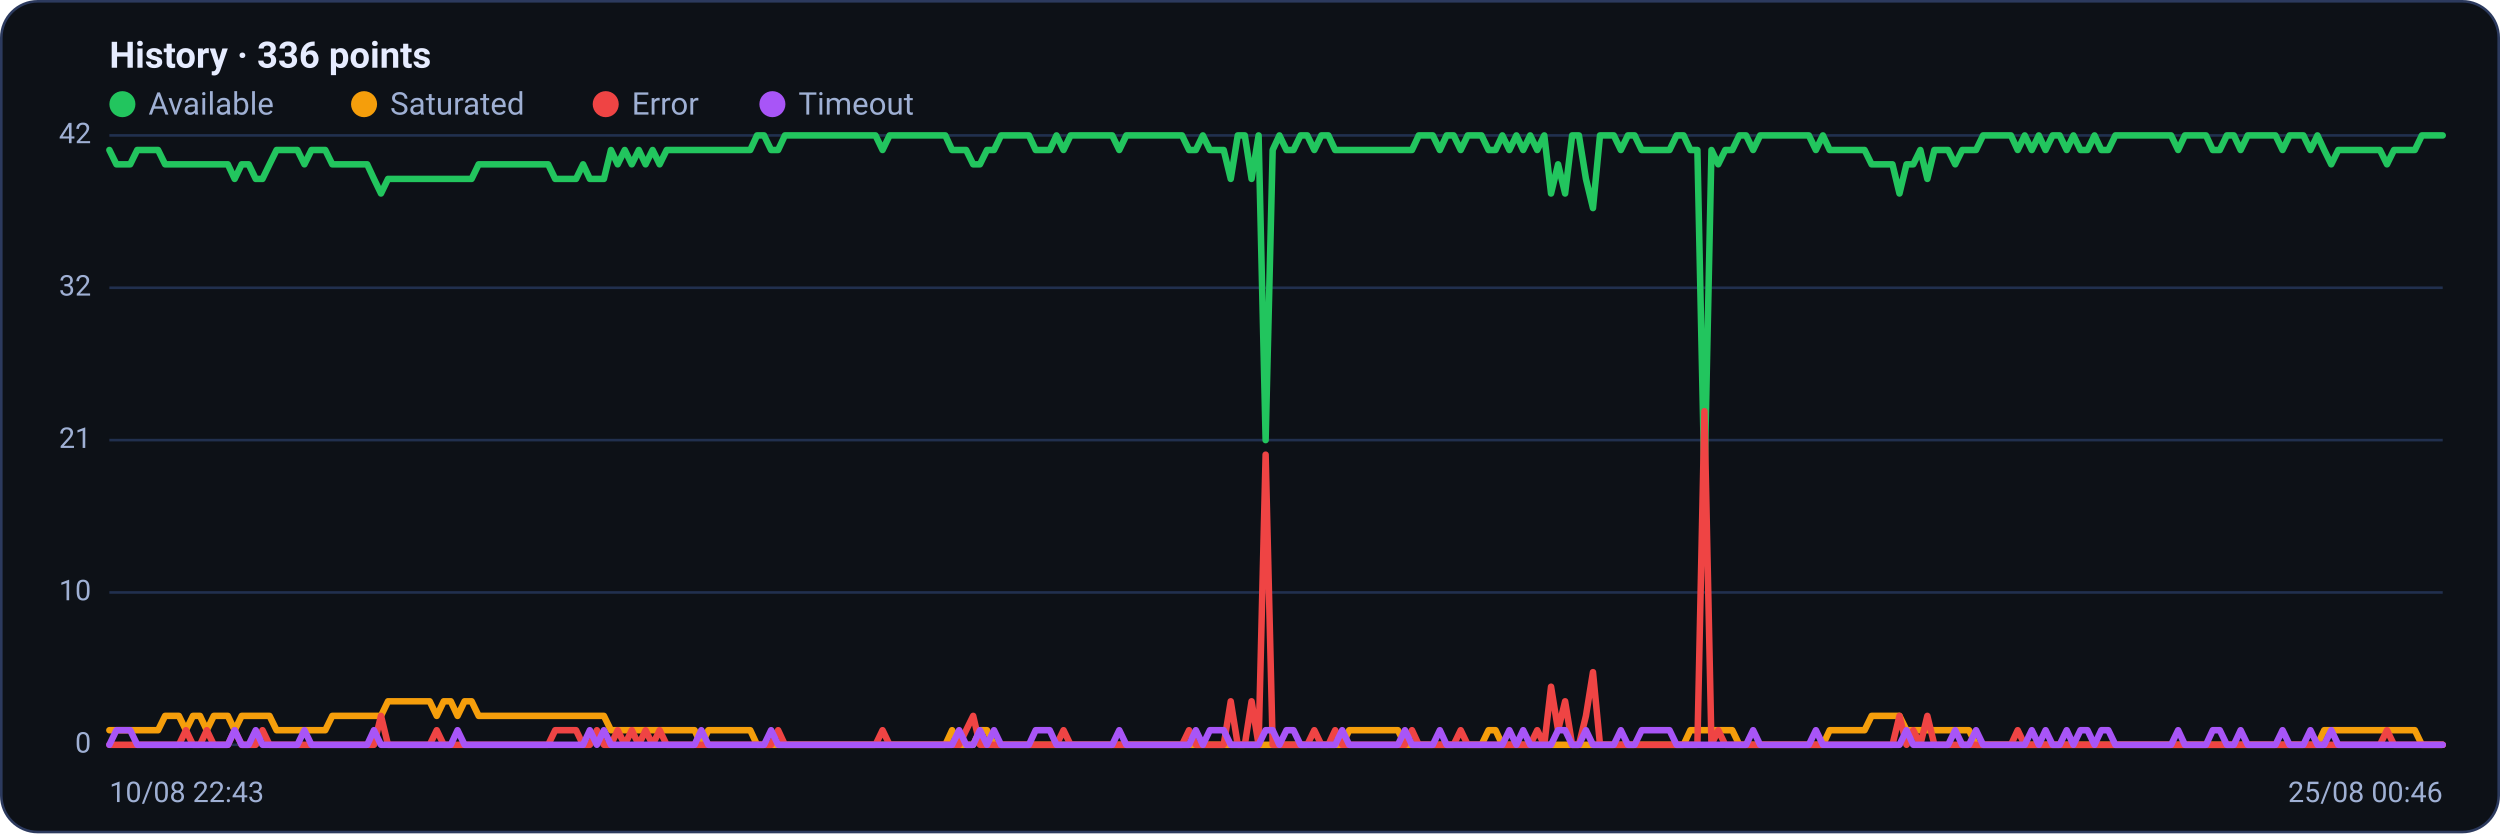
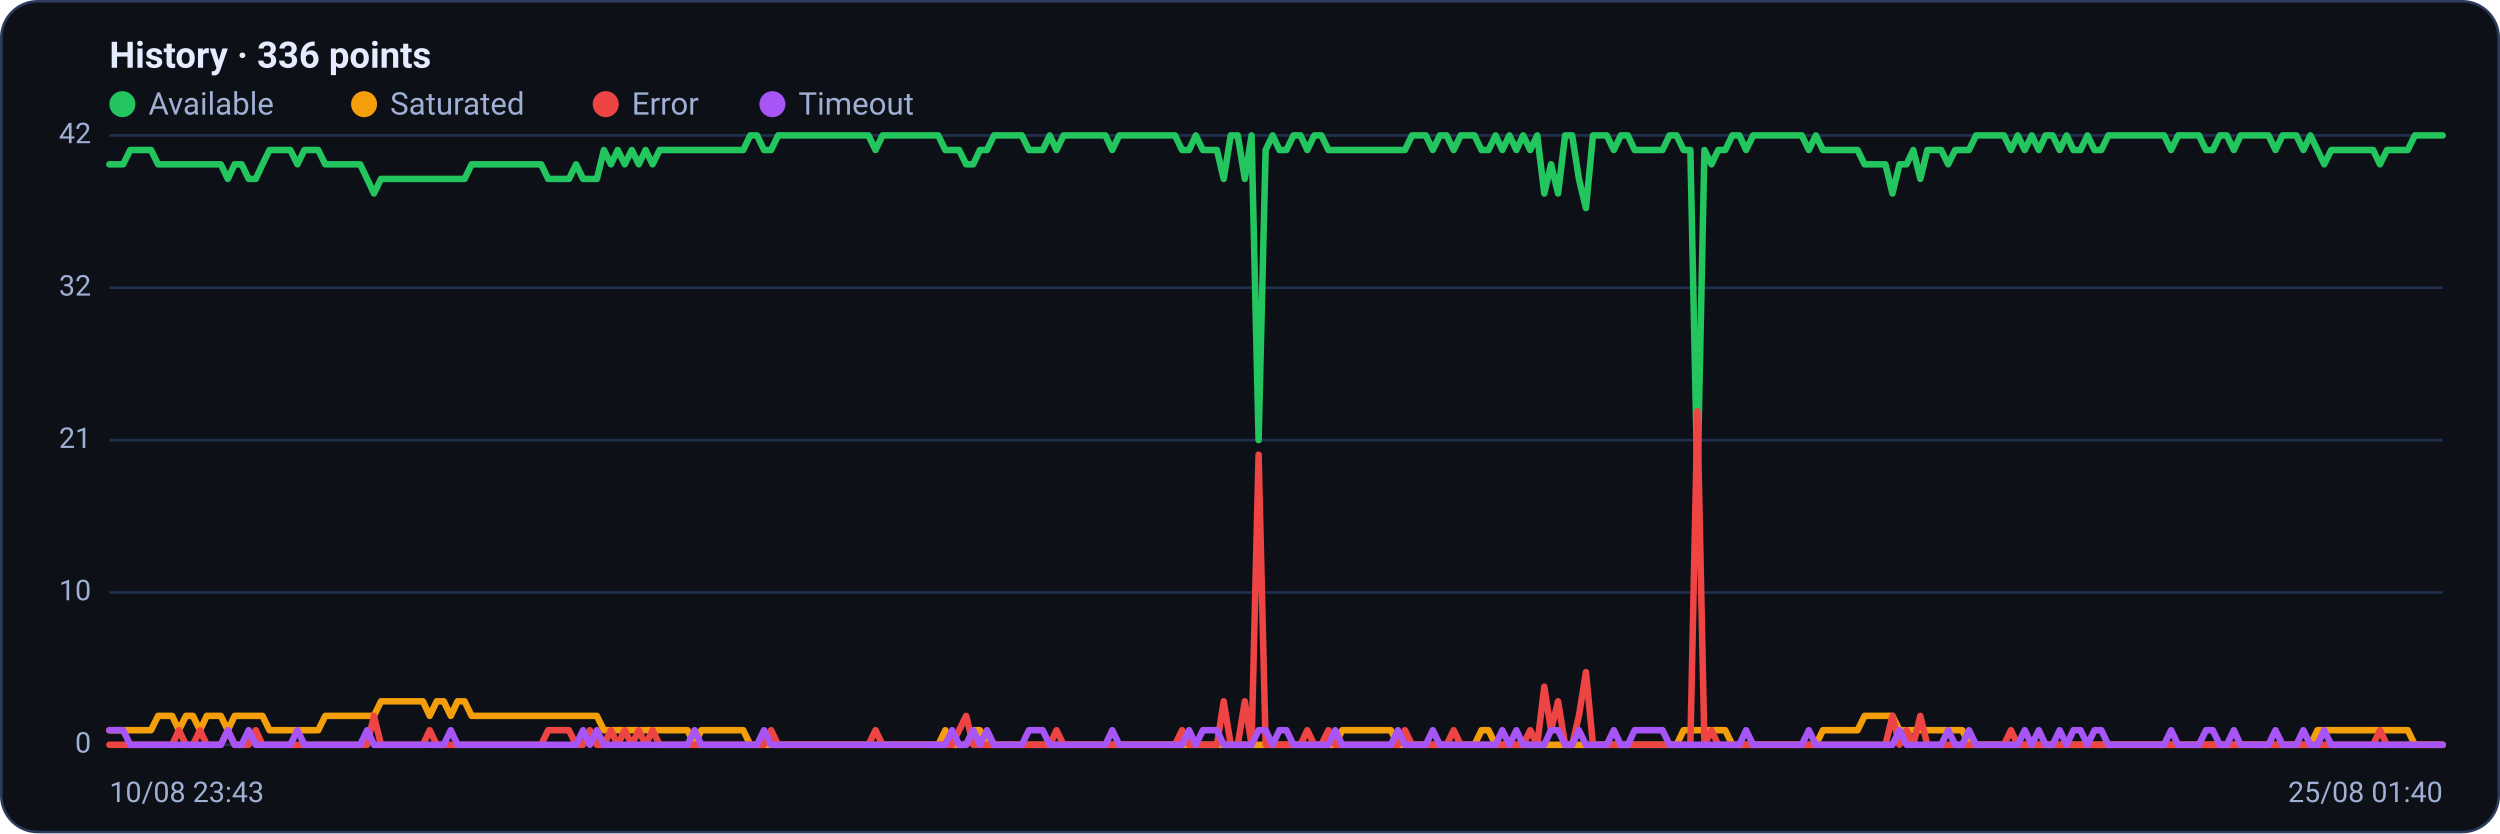
<svg xmlns="http://www.w3.org/2000/svg" viewBox="0 0 960 320" width="960" height="320" font-family="Segoe UI, system-ui, -apple-system, Roboto, Helvetica, Arial, sans-serif" role="img" aria-label="Availability history per region">
  <rect x="0.5" y="0.5" width="959" height="319" rx="14" fill="#0d1117" stroke="#2c3a5e" />
  <text x="42" y="26" font-size="14" font-weight="600" fill="#e6ecff">History · 336 points</text>
  <circle cx="47" cy="40" r="5" fill="#22c55e" />
  <text x="57" y="44" font-size="12" fill="#9fb0d4">Available</text>
  <circle cx="139.8" cy="40" r="5" fill="#f59e0b" />
  <text x="149.8" y="44" font-size="12" fill="#9fb0d4">Saturated</text>
  <circle cx="232.6" cy="40" r="5" fill="#ef4444" />
  <text x="242.6" y="44" font-size="12" fill="#9fb0d4">Error</text>
  <circle cx="296.6" cy="40" r="5" fill="#a855f7" />
  <text x="306.6" y="44" font-size="12" fill="#9fb0d4">Timeout</text>
  <line x1="42" y1="286.0" x2="938" y2="286.0" stroke="#21304f" stroke-width="1" />
  <text x="35" y="289.0" text-anchor="end" font-size="11" fill="#9fb0d4">0</text>
  <line x1="42" y1="227.5" x2="938" y2="227.5" stroke="#21304f" stroke-width="1" />
  <text x="35" y="230.5" text-anchor="end" font-size="11" fill="#9fb0d4">10</text>
  <line x1="42" y1="169.0" x2="938" y2="169.0" stroke="#21304f" stroke-width="1" />
  <text x="35" y="172.0" text-anchor="end" font-size="11" fill="#9fb0d4">21</text>
  <line x1="42" y1="110.5" x2="938" y2="110.5" stroke="#21304f" stroke-width="1" />
  <text x="35" y="113.5" text-anchor="end" font-size="11" fill="#9fb0d4">32</text>
  <line x1="42" y1="52.0" x2="938" y2="52.0" stroke="#21304f" stroke-width="1" />
  <text x="35" y="55.0" text-anchor="end" font-size="11" fill="#9fb0d4">42</text>
-   <polyline fill="none" stroke="#22c55e" stroke-width="2.5" stroke-linejoin="round" stroke-linecap="round" points="42.0,57.6 44.7,63.1 47.3,63.1 50.0,63.1 52.7,57.6 55.4,57.6 58.0,57.6 60.7,57.6 63.4,63.1 66.1,63.1 68.7,63.1 71.4,63.1 74.1,63.1 76.8,63.1 79.4,63.1 82.1,63.1 84.8,63.1 87.5,63.1 90.1,68.7 92.8,63.1 95.5,63.1 98.2,68.7 100.8,68.7 103.5,63.1 106.2,57.6 108.9,57.6 111.5,57.6 114.2,57.6 116.9,63.1 119.6,57.6 122.2,57.6 124.9,57.6 127.6,63.1 130.3,63.1 132.9,63.1 135.6,63.1 138.3,63.1 141.0,63.1 143.6,68.7 146.3,74.3 149.0,68.7 151.7,68.7 154.3,68.7 157.0,68.7 159.7,68.7 162.4,68.7 165.0,68.7 167.7,68.7 170.4,68.7 173.1,68.7 175.7,68.7 178.4,68.7 181.1,68.7 183.8,63.1 186.4,63.1 189.1,63.1 191.8,63.1 194.5,63.1 197.1,63.1 199.8,63.1 202.5,63.1 205.2,63.1 207.8,63.1 210.5,63.1 213.2,68.7 215.9,68.7 218.5,68.7 221.2,68.7 223.9,63.1 226.5,68.7 229.2,68.7 231.9,68.7 234.6,57.6 237.2,63.1 239.9,57.6 242.6,63.1 245.3,57.6 247.9,63.1 250.6,57.6 253.3,63.1 256.0,57.6 258.6,57.6 261.3,57.6 264.0,57.6 266.7,57.6 269.3,57.6 272.0,57.6 274.7,57.6 277.4,57.6 280.0,57.6 282.7,57.6 285.4,57.6 288.1,57.6 290.7,52.0 293.4,52.0 296.1,57.6 298.8,57.6 301.4,52.0 304.1,52.0 306.8,52.0 309.5,52.0 312.1,52.0 314.8,52.0 317.5,52.0 320.2,52.0 322.8,52.0 325.5,52.0 328.2,52.0 330.9,52.0 333.5,52.0 336.2,52.0 338.9,57.6 341.6,52.0 344.2,52.0 346.9,52.0 349.6,52.0 352.3,52.0 354.9,52.0 357.6,52.0 360.3,52.0 363.0,52.0 365.6,57.6 368.3,57.6 371.0,57.6 373.7,63.1 376.3,63.1 379.0,57.6 381.7,57.6 384.4,52.0 387.0,52.0 389.7,52.0 392.4,52.0 395.1,52.0 397.7,57.6 400.4,57.6 403.1,57.6 405.7,52.0 408.4,57.6 411.1,52.0 413.8,52.0 416.4,52.0 419.1,52.0 421.8,52.0 424.5,52.0 427.1,52.0 429.8,57.6 432.5,52.0 435.2,52.0 437.8,52.0 440.5,52.0 443.2,52.0 445.9,52.0 448.5,52.0 451.2,52.0 453.9,52.0 456.6,57.6 459.2,57.6 461.9,52.0 464.6,57.6 467.3,57.6 469.9,57.6 472.6,68.7 475.3,52.0 478.0,52.0 480.6,68.7 483.3,52.0 486.0,169.0 488.7,57.6 491.3,52.0 494.0,57.6 496.7,57.6 499.4,52.0 502.0,52.0 504.7,57.6 507.4,52.0 510.1,52.0 512.7,57.6 515.4,57.6 518.1,57.6 520.8,57.6 523.4,57.6 526.1,57.6 528.8,57.6 531.5,57.6 534.1,57.6 536.8,57.6 539.5,57.6 542.2,57.6 544.8,52.0 547.5,52.0 550.2,52.0 552.9,57.6 555.5,52.0 558.2,52.0 560.9,57.6 563.6,52.0 566.2,52.0 568.9,52.0 571.6,57.6 574.3,57.6 576.9,52.0 579.6,57.6 582.3,52.0 584.9,57.6 587.6,52.0 590.3,57.6 593.0,52.0 595.6,74.3 598.3,63.1 601.0,74.3 603.7,52.0 606.3,52.0 609.0,68.7 611.7,79.9 614.4,52.0 617.0,52.0 619.7,52.0 622.4,57.6 625.1,52.0 627.7,52.0 630.4,57.6 633.1,57.6 635.8,57.6 638.4,57.6 641.1,57.6 643.8,52.0 646.5,52.0 649.1,57.6 651.8,57.6 654.5,185.7 657.2,57.6 659.8,63.1 662.5,57.6 665.2,57.6 667.9,52.0 670.5,52.0 673.2,57.6 675.9,52.0 678.6,52.0 681.2,52.0 683.9,52.0 686.6,52.0 689.3,52.0 691.9,52.0 694.6,52.0 697.3,57.6 700.0,52.0 702.6,57.6 705.3,57.6 708.0,57.6 710.7,57.6 713.3,57.6 716.0,57.6 718.7,63.1 721.4,63.1 724.0,63.1 726.7,63.1 729.4,74.3 732.1,63.1 734.7,63.1 737.4,57.6 740.1,68.7 742.8,57.6 745.4,57.6 748.1,57.6 750.8,63.1 753.5,57.6 756.1,57.6 758.8,57.6 761.5,52.0 764.1,52.0 766.8,52.0 769.5,52.0 772.2,52.0 774.8,57.6 777.5,52.0 780.2,57.6 782.9,52.0 785.5,57.6 788.2,52.0 790.9,52.0 793.6,57.6 796.2,52.0 798.9,57.6 801.6,57.6 804.3,52.0 806.9,57.6 809.6,57.6 812.3,52.0 815.0,52.0 817.6,52.0 820.3,52.0 823.0,52.0 825.7,52.0 828.3,52.0 831.0,52.0 833.7,52.0 836.4,57.6 839.0,52.0 841.7,52.0 844.4,52.0 847.1,52.0 849.7,57.6 852.4,57.6 855.1,52.0 857.8,52.0 860.4,57.6 863.1,52.0 865.8,52.0 868.5,52.0 871.1,52.0 873.8,52.0 876.5,57.6 879.2,52.0 881.8,52.0 884.5,52.0 887.2,57.6 889.9,52.0 892.5,57.6 895.2,63.1 897.9,57.6 900.6,57.6 903.2,57.6 905.9,57.6 908.6,57.6 911.3,57.6 913.9,57.6 916.6,63.1 919.3,57.6 922.0,57.6 924.6,57.6 927.3,57.6 930.0,52.0 932.7,52.0 935.3,52.0 938.0,52.0" />
-   <polyline fill="none" stroke="#f59e0b" stroke-width="2.5" stroke-linejoin="round" stroke-linecap="round" points="42.0,280.4 44.7,280.4 47.3,280.4 50.0,280.4 52.7,280.4 55.4,280.4 58.0,280.4 60.7,280.4 63.4,274.9 66.1,274.9 68.7,274.9 71.4,280.4 74.1,274.9 76.8,274.9 79.4,280.4 82.1,274.9 84.8,274.9 87.5,274.9 90.1,280.4 92.8,274.9 95.5,274.9 98.2,274.9 100.8,274.9 103.5,274.9 106.2,280.4 108.9,280.4 111.5,280.4 114.2,280.4 116.9,280.4 119.6,280.4 122.2,280.4 124.9,280.4 127.6,274.9 130.3,274.9 132.9,274.9 135.6,274.9 138.3,274.9 141.0,274.9 143.6,274.9 146.3,274.9 149.0,269.3 151.7,269.3 154.3,269.3 157.0,269.3 159.7,269.3 162.4,269.3 165.0,269.3 167.7,274.9 170.4,269.3 173.1,269.3 175.7,274.9 178.4,269.3 181.1,269.3 183.8,274.9 186.4,274.9 189.1,274.9 191.8,274.9 194.5,274.9 197.1,274.9 199.8,274.9 202.5,274.9 205.2,274.9 207.8,274.9 210.5,274.9 213.2,274.9 215.9,274.9 218.5,274.9 221.2,274.9 223.9,274.9 226.5,274.9 229.2,274.9 231.9,274.9 234.6,280.4 237.2,280.4 239.9,280.4 242.6,280.4 245.3,280.4 247.9,280.4 250.6,280.4 253.3,280.4 256.0,280.4 258.6,280.4 261.3,280.4 264.0,280.4 266.7,280.4 269.3,286.0 272.0,280.4 274.7,280.4 277.4,280.4 280.0,280.4 282.7,280.4 285.4,280.4 288.1,280.4 290.7,286.0 293.4,286.0 296.1,286.0 298.8,286.0 301.4,286.0 304.1,286.0 306.8,286.0 309.5,286.0 312.1,286.0 314.8,286.0 317.5,286.0 320.2,286.0 322.8,286.0 325.5,286.0 328.2,286.0 330.9,286.0 333.5,286.0 336.2,286.0 338.9,286.0 341.6,286.0 344.2,286.0 346.9,286.0 349.6,286.0 352.3,286.0 354.9,286.0 357.6,286.0 360.3,286.0 363.0,286.0 365.6,280.4 368.3,286.0 371.0,286.0 373.7,286.0 376.3,280.4 379.0,280.4 381.7,286.0 384.4,286.0 387.0,286.0 389.7,286.0 392.4,286.0 395.1,286.0 397.7,286.0 400.4,286.0 403.1,286.0 405.7,286.0 408.4,286.0 411.1,286.0 413.8,286.0 416.4,286.0 419.1,286.0 421.8,286.0 424.5,286.0 427.1,286.0 429.8,286.0 432.5,286.0 435.2,286.0 437.8,286.0 440.5,286.0 443.2,286.0 445.9,286.0 448.5,286.0 451.2,286.0 453.9,286.0 456.6,286.0 459.2,286.0 461.9,286.0 464.6,286.0 467.3,286.0 469.9,286.0 472.6,286.0 475.3,286.0 478.0,286.0 480.6,286.0 483.3,286.0 486.0,286.0 488.7,286.0 491.3,286.0 494.0,286.0 496.7,286.0 499.4,286.0 502.0,286.0 504.7,286.0 507.4,286.0 510.1,286.0 512.7,286.0 515.4,286.0 518.1,280.4 520.8,280.4 523.4,280.4 526.1,280.4 528.8,280.4 531.5,280.4 534.1,280.4 536.8,280.4 539.5,286.0 542.2,286.0 544.8,286.0 547.5,286.0 550.2,286.0 552.9,286.0 555.5,286.0 558.2,286.0 560.9,286.0 563.6,286.0 566.2,286.0 568.9,286.0 571.6,280.4 574.3,280.4 576.9,286.0 579.6,286.0 582.3,286.0 584.9,286.0 587.6,286.0 590.3,286.0 593.0,286.0 595.6,286.0 598.3,286.0 601.0,286.0 603.7,286.0 606.3,286.0 609.0,286.0 611.7,286.0 614.4,286.0 617.0,286.0 619.7,286.0 622.4,286.0 625.1,286.0 627.7,286.0 630.4,286.0 633.1,286.0 635.8,286.0 638.4,286.0 641.1,286.0 643.8,286.0 646.5,286.0 649.1,280.4 651.8,280.4 654.5,280.4 657.2,280.4 659.8,280.4 662.5,280.4 665.2,280.4 667.9,286.0 670.5,286.0 673.2,286.0 675.9,286.0 678.6,286.0 681.2,286.0 683.9,286.0 686.6,286.0 689.3,286.0 691.9,286.0 694.6,286.0 697.3,286.0 700.0,286.0 702.6,280.4 705.3,280.4 708.0,280.4 710.7,280.4 713.3,280.4 716.0,280.4 718.7,274.9 721.4,274.9 724.0,274.9 726.7,274.9 729.4,274.9 732.1,280.4 734.7,280.4 737.4,280.4 740.1,280.4 742.8,280.4 745.4,280.4 748.1,280.4 750.8,280.4 753.5,280.4 756.1,280.4 758.8,286.0 761.5,286.0 764.1,286.0 766.8,286.0 769.5,286.0 772.2,286.0 774.8,286.0 777.5,286.0 780.2,286.0 782.9,286.0 785.5,286.0 788.2,286.0 790.9,286.0 793.6,286.0 796.2,286.0 798.9,286.0 801.6,286.0 804.3,286.0 806.9,286.0 809.6,286.0 812.3,286.0 815.0,286.0 817.6,286.0 820.3,286.0 823.0,286.0 825.7,286.0 828.3,286.0 831.0,286.0 833.7,286.0 836.4,286.0 839.0,286.0 841.7,286.0 844.4,286.0 847.1,286.0 849.7,286.0 852.4,286.0 855.1,286.0 857.8,286.0 860.4,286.0 863.1,286.0 865.8,286.0 868.5,286.0 871.1,286.0 873.8,286.0 876.5,286.0 879.2,286.0 881.8,286.0 884.5,286.0 887.2,286.0 889.9,286.0 892.5,280.4 895.2,280.4 897.9,280.4 900.6,280.4 903.2,280.4 905.9,280.4 908.6,280.4 911.3,280.4 913.9,280.4 916.6,280.4 919.3,280.4 922.0,280.4 924.6,280.4 927.3,280.4 930.0,286.0 932.7,286.0 935.3,286.0 938.0,286.0" />
-   <polyline fill="none" stroke="#ef4444" stroke-width="2.5" stroke-linejoin="round" stroke-linecap="round" points="42.0,286.0 44.7,286.0 47.3,286.0 50.0,286.0 52.7,286.0 55.4,286.0 58.0,286.0 60.7,286.0 63.4,286.0 66.1,286.0 68.7,286.0 71.4,280.4 74.1,286.0 76.8,286.0 79.4,280.4 82.1,286.0 84.8,286.0 87.5,286.0 90.1,280.4 92.8,286.0 95.5,286.0 98.2,286.0 100.8,280.4 103.5,286.0 106.2,286.0 108.9,286.0 111.5,286.0 114.2,286.0 116.9,286.0 119.6,286.0 122.2,286.0 124.9,286.0 127.6,286.0 130.3,286.0 132.9,286.0 135.6,286.0 138.3,286.0 141.0,286.0 143.6,286.0 146.3,274.9 149.0,286.0 151.7,286.0 154.3,286.0 157.0,286.0 159.7,286.0 162.4,286.0 165.0,286.0 167.7,280.4 170.4,286.0 173.1,286.0 175.7,286.0 178.4,286.0 181.1,286.0 183.8,286.0 186.4,286.0 189.1,286.0 191.8,286.0 194.5,286.0 197.1,286.0 199.8,286.0 202.5,286.0 205.2,286.0 207.8,286.0 210.5,286.0 213.2,280.4 215.9,280.4 218.5,280.4 221.2,280.4 223.9,286.0 226.5,286.0 229.2,280.4 231.9,286.0 234.6,286.0 237.2,280.4 239.9,286.0 242.6,280.4 245.3,286.0 247.9,280.4 250.6,286.0 253.3,280.4 256.0,286.0 258.6,286.0 261.3,286.0 264.0,286.0 266.7,286.0 269.3,286.0 272.0,286.0 274.7,286.0 277.4,286.0 280.0,286.0 282.7,286.0 285.4,286.0 288.1,286.0 290.7,286.0 293.4,286.0 296.1,286.0 298.8,280.4 301.4,286.0 304.1,286.0 306.8,286.0 309.5,286.0 312.1,286.0 314.8,286.0 317.5,286.0 320.2,286.0 322.8,286.0 325.5,286.0 328.2,286.0 330.9,286.0 333.5,286.0 336.2,286.0 338.9,280.4 341.6,286.0 344.2,286.0 346.9,286.0 349.6,286.0 352.3,286.0 354.9,286.0 357.6,286.0 360.3,286.0 363.0,286.0 365.6,286.0 368.3,286.0 371.0,280.4 373.7,274.9 376.3,286.0 379.0,286.0 381.7,286.0 384.4,286.0 387.0,286.0 389.7,286.0 392.4,286.0 395.1,286.0 397.7,286.0 400.4,286.0 403.1,286.0 405.7,286.0 408.4,280.4 411.1,286.0 413.8,286.0 416.4,286.0 419.1,286.0 421.8,286.0 424.5,286.0 427.1,286.0 429.8,286.0 432.5,286.0 435.2,286.0 437.8,286.0 440.5,286.0 443.2,286.0 445.9,286.0 448.5,286.0 451.2,286.0 453.9,286.0 456.6,280.4 459.2,286.0 461.9,286.0 464.6,286.0 467.3,286.0 469.9,286.0 472.6,269.3 475.3,286.0 478.0,286.0 480.6,269.3 483.3,286.0 486.0,174.6 488.7,286.0 491.3,286.0 494.0,286.0 496.7,286.0 499.4,286.0 502.0,286.0 504.7,280.4 507.4,286.0 510.1,286.0 512.7,280.4 515.4,286.0 518.1,286.0 520.8,286.0 523.4,286.0 526.1,286.0 528.8,286.0 531.5,286.0 534.1,286.0 536.8,286.0 539.5,286.0 542.2,280.4 544.8,286.0 547.5,286.0 550.2,286.0 552.9,286.0 555.5,286.0 558.2,286.0 560.9,280.4 563.6,286.0 566.2,286.0 568.9,286.0 571.6,286.0 574.3,286.0 576.9,286.0 579.6,286.0 582.3,286.0 584.9,286.0 587.6,286.0 590.3,280.4 593.0,286.0 595.6,263.7 598.3,280.4 601.0,269.3 603.7,286.0 606.3,286.0 609.0,274.9 611.7,258.1 614.4,286.0 617.0,286.0 619.7,286.0 622.4,286.0 625.1,286.0 627.7,286.0 630.4,286.0 633.1,286.0 635.8,286.0 638.4,286.0 641.1,286.0 643.8,286.0 646.5,286.0 649.1,286.0 651.8,286.0 654.5,157.9 657.2,286.0 659.8,280.4 662.5,286.0 665.2,286.0 667.9,286.0 670.5,286.0 673.2,286.0 675.9,286.0 678.6,286.0 681.2,286.0 683.9,286.0 686.6,286.0 689.3,286.0 691.9,286.0 694.6,286.0 697.3,286.0 700.0,286.0 702.6,286.0 705.3,286.0 708.0,286.0 710.7,286.0 713.3,286.0 716.0,286.0 718.7,286.0 721.4,286.0 724.0,286.0 726.7,286.0 729.4,274.9 732.1,286.0 734.7,280.4 737.4,286.0 740.1,274.9 742.8,286.0 745.4,286.0 748.1,286.0 750.8,286.0 753.5,286.0 756.1,286.0 758.8,286.0 761.5,286.0 764.1,286.0 766.8,286.0 769.5,286.0 772.2,286.0 774.8,280.4 777.5,286.0 780.2,286.0 782.9,286.0 785.5,286.0 788.2,286.0 790.9,286.0 793.6,286.0 796.2,286.0 798.9,286.0 801.6,286.0 804.3,286.0 806.9,286.0 809.6,286.0 812.3,286.0 815.0,286.0 817.6,286.0 820.3,286.0 823.0,286.0 825.7,286.0 828.3,286.0 831.0,286.0 833.7,286.0 836.4,286.0 839.0,286.0 841.7,286.0 844.4,286.0 847.1,286.0 849.7,286.0 852.4,286.0 855.1,286.0 857.8,286.0 860.4,286.0 863.1,286.0 865.8,286.0 868.5,286.0 871.1,286.0 873.8,286.0 876.5,286.0 879.2,286.0 881.8,286.0 884.5,286.0 887.2,286.0 889.9,286.0 892.5,286.0 895.2,286.0 897.9,286.0 900.6,286.0 903.2,286.0 905.9,286.0 908.6,286.0 911.3,286.0 913.9,286.0 916.6,280.4 919.3,286.0 922.0,286.0 924.6,286.0 927.3,286.0 930.0,286.0 932.7,286.0 935.3,286.0 938.0,286.0" />
-   <polyline fill="none" stroke="#a855f7" stroke-width="2.5" stroke-linejoin="round" stroke-linecap="round" points="42.0,286.0 44.7,280.4 47.3,280.4 50.0,280.4 52.7,286.0 55.4,286.0 58.0,286.0 60.7,286.0 63.4,286.0 66.1,286.0 68.7,286.0 71.4,286.0 74.1,286.0 76.8,286.0 79.4,286.0 82.1,286.0 84.8,286.0 87.5,286.0 90.1,280.4 92.8,286.0 95.5,286.0 98.2,280.4 100.8,286.0 103.5,286.0 106.2,286.0 108.9,286.0 111.5,286.0 114.2,286.0 116.9,280.4 119.6,286.0 122.2,286.0 124.9,286.0 127.6,286.0 130.3,286.0 132.9,286.0 135.6,286.0 138.3,286.0 141.0,286.0 143.6,280.4 146.3,286.0 149.0,286.0 151.7,286.0 154.3,286.0 157.0,286.0 159.7,286.0 162.4,286.0 165.0,286.0 167.7,286.0 170.4,286.0 173.1,286.0 175.7,280.4 178.4,286.0 181.1,286.0 183.8,286.0 186.4,286.0 189.1,286.0 191.8,286.0 194.5,286.0 197.1,286.0 199.8,286.0 202.5,286.0 205.2,286.0 207.8,286.0 210.5,286.0 213.2,286.0 215.9,286.0 218.5,286.0 221.2,286.0 223.9,286.0 226.5,280.4 229.2,286.0 231.9,280.4 234.6,286.0 237.2,286.0 239.9,286.0 242.6,286.0 245.3,286.0 247.9,286.0 250.6,286.0 253.3,286.0 256.0,286.0 258.6,286.0 261.3,286.0 264.0,286.0 266.7,286.0 269.3,280.4 272.0,286.0 274.7,286.0 277.4,286.0 280.0,286.0 282.7,286.0 285.4,286.0 288.1,286.0 290.7,286.0 293.4,286.0 296.1,280.4 298.8,286.0 301.4,286.0 304.1,286.0 306.8,286.0 309.5,286.0 312.1,286.0 314.8,286.0 317.5,286.0 320.2,286.0 322.8,286.0 325.5,286.0 328.2,286.0 330.9,286.0 333.5,286.0 336.2,286.0 338.9,286.0 341.6,286.0 344.2,286.0 346.9,286.0 349.6,286.0 352.3,286.0 354.9,286.0 357.6,286.0 360.3,286.0 363.0,286.0 365.6,286.0 368.3,280.4 371.0,286.0 373.7,286.0 376.3,280.4 379.0,286.0 381.7,280.4 384.4,286.0 387.0,286.0 389.7,286.0 392.4,286.0 395.1,286.0 397.7,280.4 400.4,280.4 403.1,280.4 405.7,286.0 408.4,286.0 411.1,286.0 413.8,286.0 416.4,286.0 419.1,286.0 421.8,286.0 424.5,286.0 427.1,286.0 429.8,280.4 432.5,286.0 435.2,286.0 437.8,286.0 440.5,286.0 443.2,286.0 445.9,286.0 448.5,286.0 451.2,286.0 453.9,286.0 456.6,286.0 459.2,280.4 461.9,286.0 464.6,280.4 467.3,280.4 469.9,280.4 472.6,286.0 475.3,286.0 478.0,286.0 480.6,286.0 483.3,286.0 486.0,280.4 488.7,280.4 491.3,286.0 494.0,280.4 496.7,280.4 499.4,286.0 502.0,286.0 504.7,286.0 507.4,286.0 510.1,286.0 512.7,286.0 515.4,280.4 518.1,286.0 520.8,286.0 523.4,286.0 526.1,286.0 528.8,286.0 531.5,286.0 534.1,286.0 536.8,286.0 539.5,280.4 542.2,286.0 544.8,286.0 547.5,286.0 550.2,286.0 552.9,280.4 555.5,286.0 558.2,286.0 560.9,286.0 563.6,286.0 566.2,286.0 568.9,286.0 571.6,286.0 574.3,286.0 576.9,286.0 579.6,280.4 582.3,286.0 584.9,280.4 587.6,286.0 590.3,286.0 593.0,286.0 595.6,286.0 598.3,280.4 601.0,280.4 603.7,286.0 606.3,286.0 609.0,280.4 611.7,286.0 614.4,286.0 617.0,286.0 619.7,286.0 622.4,280.4 625.1,286.0 627.7,286.0 630.4,280.4 633.1,280.4 635.8,280.4 638.4,280.4 641.1,280.4 643.8,286.0 646.5,286.0 649.1,286.0 651.8,286.0 654.5,286.0 657.2,286.0 659.8,286.0 662.5,286.0 665.2,286.0 667.9,286.0 670.5,286.0 673.2,280.4 675.9,286.0 678.6,286.0 681.2,286.0 683.9,286.0 686.6,286.0 689.3,286.0 691.9,286.0 694.6,286.0 697.3,280.4 700.0,286.0 702.6,286.0 705.3,286.0 708.0,286.0 710.7,286.0 713.3,286.0 716.0,286.0 718.7,286.0 721.4,286.0 724.0,286.0 726.7,286.0 729.4,286.0 732.1,280.4 734.7,286.0 737.4,286.0 740.1,286.0 742.8,286.0 745.4,286.0 748.1,286.0 750.8,280.4 753.5,286.0 756.1,286.0 758.8,280.4 761.5,286.0 764.1,286.0 766.8,286.0 769.5,286.0 772.2,286.0 774.8,286.0 777.5,286.0 780.2,280.4 782.9,286.0 785.5,280.4 788.2,286.0 790.9,286.0 793.6,280.4 796.2,286.0 798.9,280.4 801.6,280.4 804.3,286.0 806.9,280.4 809.6,280.4 812.3,286.0 815.0,286.0 817.6,286.0 820.3,286.0 823.0,286.0 825.7,286.0 828.3,286.0 831.0,286.0 833.7,286.0 836.4,280.4 839.0,286.0 841.7,286.0 844.4,286.0 847.1,286.0 849.7,280.4 852.4,280.4 855.1,286.0 857.8,286.0 860.4,280.4 863.1,286.0 865.8,286.0 868.5,286.0 871.1,286.0 873.8,286.0 876.5,280.4 879.2,286.0 881.8,286.0 884.5,286.0 887.2,280.4 889.9,286.0 892.5,286.0 895.2,280.4 897.9,286.0 900.6,286.0 903.2,286.0 905.9,286.0 908.6,286.0 911.3,286.0 913.9,286.0 916.6,286.0 919.3,286.0 922.0,286.0 924.6,286.0 927.3,286.0 930.0,286.0 932.7,286.0 935.3,286.0 938.0,286.0" />
-   <text x="42" y="308" font-size="11" fill="#9fb0d4">10/08 22:43</text>
-   <text x="938" y="308" text-anchor="end" font-size="11" fill="#9fb0d4">25/08 00:46</text>
+   <polyline fill="none" stroke="#22c55e" stroke-width="2.5" stroke-linejoin="round" stroke-linecap="round" points="42.0,63.1 44.7,63.1 47.3,63.1 50.0,57.6 52.7,57.6 55.4,57.6 58.0,57.6 60.7,63.1 63.4,63.1 66.1,63.1 68.7,63.1 71.4,63.1 74.1,63.1 76.8,63.1 79.4,63.1 82.1,63.1 84.8,63.1 87.5,68.7 90.1,63.1 92.8,63.1 95.5,68.7 98.2,68.7 100.8,63.1 103.5,57.6 106.2,57.6 108.9,57.6 111.5,57.6 114.2,63.1 116.9,57.6 119.6,57.6 122.2,57.6 124.9,63.1 127.6,63.1 130.3,63.1 132.9,63.1 135.6,63.1 138.3,63.1 141.0,68.7 143.6,74.3 146.3,68.7 149.0,68.7 151.7,68.7 154.3,68.7 157.0,68.7 159.7,68.7 162.4,68.7 165.0,68.7 167.7,68.7 170.4,68.7 173.1,68.7 175.7,68.7 178.4,68.7 181.1,63.1 183.8,63.1 186.4,63.1 189.1,63.1 191.8,63.1 194.5,63.1 197.1,63.1 199.8,63.1 202.5,63.1 205.2,63.1 207.8,63.1 210.5,68.7 213.2,68.7 215.9,68.7 218.5,68.7 221.2,63.1 223.9,68.7 226.5,68.7 229.2,68.7 231.9,57.6 234.6,63.1 237.2,57.6 239.9,63.1 242.6,57.6 245.3,63.1 247.9,57.6 250.6,63.1 253.3,57.6 256.0,57.6 258.6,57.6 261.3,57.6 264.0,57.6 266.7,57.6 269.3,57.6 272.0,57.6 274.7,57.6 277.4,57.6 280.0,57.6 282.7,57.6 285.4,57.6 288.1,52.0 290.7,52.0 293.4,57.6 296.1,57.6 298.8,52.0 301.4,52.0 304.1,52.0 306.8,52.0 309.5,52.0 312.1,52.0 314.8,52.0 317.5,52.0 320.2,52.0 322.8,52.0 325.5,52.0 328.2,52.0 330.9,52.0 333.5,52.0 336.2,57.6 338.9,52.0 341.6,52.0 344.2,52.0 346.9,52.0 349.6,52.0 352.3,52.0 354.9,52.0 357.6,52.0 360.3,52.0 363.0,57.6 365.6,57.6 368.3,57.6 371.0,63.1 373.7,63.1 376.3,57.6 379.0,57.6 381.7,52.0 384.4,52.0 387.0,52.0 389.7,52.0 392.4,52.0 395.1,57.6 397.7,57.6 400.4,57.6 403.1,52.0 405.7,57.6 408.4,52.0 411.1,52.0 413.8,52.0 416.4,52.0 419.1,52.0 421.8,52.0 424.5,52.0 427.1,57.6 429.8,52.0 432.5,52.0 435.2,52.0 437.8,52.0 440.5,52.0 443.2,52.0 445.9,52.0 448.5,52.0 451.2,52.0 453.9,57.6 456.6,57.6 459.2,52.0 461.9,57.6 464.6,57.6 467.3,57.6 469.9,68.7 472.6,52.0 475.3,52.0 478.0,68.7 480.6,52.0 483.3,169.0 486.0,57.6 488.7,52.0 491.3,57.6 494.0,57.6 496.7,52.0 499.4,52.0 502.0,57.6 504.7,52.0 507.4,52.0 510.1,57.6 512.7,57.6 515.4,57.6 518.1,57.6 520.8,57.6 523.4,57.6 526.1,57.6 528.8,57.6 531.5,57.6 534.1,57.6 536.8,57.6 539.5,57.6 542.2,52.0 544.8,52.0 547.5,52.0 550.2,57.6 552.9,52.0 555.5,52.0 558.2,57.6 560.9,52.0 563.6,52.0 566.2,52.0 568.9,57.6 571.6,57.6 574.3,52.0 576.9,57.6 579.6,52.0 582.3,57.6 584.9,52.0 587.6,57.6 590.3,52.0 593.0,74.3 595.6,63.1 598.3,74.3 601.0,52.0 603.7,52.0 606.3,68.7 609.0,79.9 611.7,52.0 614.4,52.0 617.0,52.0 619.7,57.6 622.4,52.0 625.1,52.0 627.7,57.6 630.4,57.6 633.1,57.6 635.8,57.6 638.4,57.6 641.1,52.0 643.8,52.0 646.5,57.6 649.1,57.6 651.8,185.7 654.5,57.6 657.2,63.1 659.8,57.6 662.5,57.6 665.2,52.0 667.9,52.0 670.5,57.6 673.2,52.0 675.9,52.0 678.6,52.0 681.2,52.0 683.9,52.0 686.6,52.0 689.3,52.0 691.9,52.0 694.6,57.6 697.3,52.0 700.0,57.6 702.6,57.6 705.3,57.6 708.0,57.6 710.7,57.6 713.3,57.6 716.0,63.1 718.7,63.1 721.4,63.1 724.0,63.1 726.7,74.3 729.4,63.1 732.1,63.1 734.7,57.6 737.4,68.7 740.1,57.6 742.8,57.6 745.4,57.6 748.1,63.1 750.8,57.6 753.5,57.6 756.1,57.6 758.8,52.0 761.5,52.0 764.1,52.0 766.8,52.0 769.5,52.0 772.2,57.6 774.8,52.0 777.5,57.6 780.2,52.0 782.9,57.6 785.5,52.0 788.2,52.0 790.9,57.6 793.6,52.0 796.2,57.6 798.9,57.6 801.6,52.0 804.3,57.6 806.9,57.6 809.6,52.0 812.3,52.0 815.0,52.0 817.6,52.0 820.3,52.0 823.0,52.0 825.7,52.0 828.3,52.0 831.0,52.0 833.7,57.6 836.4,52.0 839.0,52.0 841.7,52.0 844.4,52.0 847.1,57.6 849.7,57.6 852.4,52.0 855.1,52.0 857.8,57.6 860.4,52.0 863.1,52.0 865.8,52.0 868.5,52.0 871.1,52.0 873.8,57.6 876.5,52.0 879.2,52.0 881.8,52.0 884.5,57.6 887.2,52.0 889.9,57.6 892.5,63.1 895.2,57.6 897.9,57.6 900.6,57.6 903.2,57.6 905.9,57.6 908.6,57.6 911.3,57.6 913.9,63.1 916.6,57.6 919.3,57.6 922.0,57.6 924.6,57.6 927.3,52.0 930.0,52.0 932.7,52.0 935.3,52.0 938.0,52.0" />
+   <polyline fill="none" stroke="#f59e0b" stroke-width="2.5" stroke-linejoin="round" stroke-linecap="round" points="42.0,280.4 44.7,280.4 47.3,280.4 50.0,280.4 52.7,280.4 55.4,280.4 58.0,280.4 60.7,274.9 63.4,274.9 66.1,274.9 68.7,280.4 71.4,274.9 74.1,274.9 76.8,280.4 79.4,274.9 82.1,274.9 84.8,274.9 87.5,280.4 90.1,274.9 92.8,274.9 95.5,274.9 98.2,274.9 100.8,274.9 103.5,280.4 106.2,280.4 108.9,280.4 111.5,280.4 114.2,280.4 116.9,280.4 119.6,280.4 122.2,280.4 124.9,274.9 127.6,274.9 130.3,274.9 132.9,274.9 135.6,274.9 138.3,274.9 141.0,274.9 143.6,274.9 146.3,269.3 149.0,269.3 151.7,269.3 154.3,269.3 157.0,269.3 159.7,269.3 162.4,269.3 165.0,274.9 167.7,269.3 170.4,269.3 173.1,274.9 175.7,269.3 178.4,269.3 181.1,274.9 183.8,274.9 186.4,274.9 189.1,274.9 191.8,274.9 194.5,274.9 197.1,274.9 199.8,274.9 202.5,274.9 205.2,274.9 207.8,274.9 210.5,274.9 213.2,274.9 215.9,274.9 218.5,274.9 221.2,274.9 223.9,274.9 226.5,274.9 229.2,274.9 231.9,280.4 234.6,280.4 237.2,280.4 239.9,280.4 242.6,280.4 245.3,280.4 247.9,280.4 250.6,280.4 253.3,280.4 256.0,280.4 258.6,280.4 261.3,280.4 264.0,280.4 266.7,286.0 269.3,280.4 272.0,280.4 274.7,280.4 277.4,280.4 280.0,280.4 282.7,280.4 285.4,280.4 288.1,286.0 290.7,286.0 293.4,286.0 296.1,286.0 298.8,286.0 301.4,286.0 304.1,286.0 306.8,286.0 309.5,286.0 312.1,286.0 314.8,286.0 317.5,286.0 320.2,286.0 322.8,286.0 325.5,286.0 328.2,286.0 330.9,286.0 333.5,286.0 336.2,286.0 338.9,286.0 341.6,286.0 344.2,286.0 346.9,286.0 349.6,286.0 352.3,286.0 354.9,286.0 357.6,286.0 360.3,286.0 363.0,280.4 365.6,286.0 368.3,286.0 371.0,286.0 373.7,280.4 376.3,280.4 379.0,286.0 381.7,286.0 384.4,286.0 387.0,286.0 389.7,286.0 392.4,286.0 395.1,286.0 397.7,286.0 400.4,286.0 403.1,286.0 405.7,286.0 408.4,286.0 411.1,286.0 413.8,286.0 416.4,286.0 419.1,286.0 421.8,286.0 424.5,286.0 427.1,286.0 429.8,286.0 432.5,286.0 435.2,286.0 437.8,286.0 440.5,286.0 443.2,286.0 445.9,286.0 448.5,286.0 451.2,286.0 453.9,286.0 456.6,286.0 459.2,286.0 461.9,286.0 464.6,286.0 467.3,286.0 469.9,286.0 472.6,286.0 475.3,286.0 478.0,286.0 480.6,286.0 483.3,286.0 486.0,286.0 488.7,286.0 491.3,286.0 494.0,286.0 496.7,286.0 499.4,286.0 502.0,286.0 504.7,286.0 507.4,286.0 510.1,286.0 512.7,286.0 515.4,280.4 518.1,280.4 520.8,280.4 523.4,280.4 526.1,280.4 528.8,280.4 531.5,280.4 534.1,280.4 536.8,286.0 539.5,286.0 542.2,286.0 544.8,286.0 547.5,286.0 550.2,286.0 552.9,286.0 555.5,286.0 558.2,286.0 560.9,286.0 563.6,286.0 566.2,286.0 568.9,280.4 571.6,280.4 574.3,286.0 576.9,286.0 579.6,286.0 582.3,286.0 584.9,286.0 587.6,286.0 590.3,286.0 593.0,286.0 595.6,286.0 598.3,286.0 601.0,286.0 603.7,286.0 606.3,286.0 609.0,286.0 611.7,286.0 614.4,286.0 617.0,286.0 619.7,286.0 622.4,286.0 625.1,286.0 627.7,286.0 630.4,286.0 633.1,286.0 635.8,286.0 638.4,286.0 641.1,286.0 643.8,286.0 646.5,280.4 649.1,280.4 651.8,280.4 654.5,280.4 657.2,280.4 659.8,280.4 662.5,280.4 665.2,286.0 667.9,286.0 670.5,286.0 673.2,286.0 675.9,286.0 678.6,286.0 681.2,286.0 683.9,286.0 686.6,286.0 689.3,286.0 691.9,286.0 694.6,286.0 697.3,286.0 700.0,280.4 702.6,280.4 705.3,280.4 708.0,280.4 710.7,280.4 713.3,280.4 716.0,274.9 718.7,274.9 721.4,274.9 724.0,274.9 726.7,274.9 729.4,280.4 732.1,280.4 734.7,280.4 737.4,280.4 740.1,280.4 742.8,280.4 745.4,280.4 748.1,280.4 750.8,280.4 753.5,280.4 756.1,286.0 758.8,286.0 761.5,286.0 764.1,286.0 766.8,286.0 769.5,286.0 772.2,286.0 774.8,286.0 777.5,286.0 780.2,286.0 782.9,286.0 785.5,286.0 788.2,286.0 790.9,286.0 793.6,286.0 796.2,286.0 798.9,286.0 801.6,286.0 804.3,286.0 806.9,286.0 809.6,286.0 812.3,286.0 815.0,286.0 817.6,286.0 820.3,286.0 823.0,286.0 825.7,286.0 828.3,286.0 831.0,286.0 833.7,286.0 836.4,286.0 839.0,286.0 841.7,286.0 844.4,286.0 847.1,286.0 849.7,286.0 852.4,286.0 855.1,286.0 857.8,286.0 860.4,286.0 863.1,286.0 865.8,286.0 868.5,286.0 871.1,286.0 873.8,286.0 876.5,286.0 879.2,286.0 881.8,286.0 884.5,286.0 887.2,286.0 889.9,280.4 892.5,280.4 895.2,280.4 897.9,280.4 900.6,280.4 903.2,280.4 905.9,280.4 908.6,280.4 911.3,280.4 913.9,280.4 916.6,280.4 919.3,280.4 922.0,280.4 924.6,280.4 927.3,286.0 930.0,286.0 932.7,286.0 935.3,286.0 938.0,286.0" />
+   <polyline fill="none" stroke="#ef4444" stroke-width="2.5" stroke-linejoin="round" stroke-linecap="round" points="42.0,286.0 44.7,286.0 47.3,286.0 50.0,286.0 52.7,286.0 55.4,286.0 58.0,286.0 60.7,286.0 63.4,286.0 66.1,286.0 68.7,280.4 71.4,286.0 74.1,286.0 76.8,280.4 79.4,286.0 82.1,286.0 84.8,286.0 87.5,280.4 90.1,286.0 92.8,286.0 95.5,286.0 98.2,280.4 100.8,286.0 103.5,286.0 106.2,286.0 108.9,286.0 111.5,286.0 114.2,286.0 116.9,286.0 119.6,286.0 122.2,286.0 124.9,286.0 127.6,286.0 130.3,286.0 132.9,286.0 135.6,286.0 138.3,286.0 141.0,286.0 143.6,274.9 146.3,286.0 149.0,286.0 151.7,286.0 154.3,286.0 157.0,286.0 159.7,286.0 162.4,286.0 165.0,280.4 167.7,286.0 170.4,286.0 173.1,286.0 175.7,286.0 178.4,286.0 181.1,286.0 183.8,286.0 186.4,286.0 189.1,286.0 191.8,286.0 194.5,286.0 197.1,286.0 199.8,286.0 202.5,286.0 205.2,286.0 207.8,286.0 210.5,280.4 213.2,280.4 215.9,280.4 218.5,280.4 221.2,286.0 223.9,286.0 226.5,280.4 229.2,286.0 231.9,286.0 234.6,280.4 237.2,286.0 239.9,280.4 242.6,286.0 245.3,280.4 247.9,286.0 250.6,280.4 253.3,286.0 256.0,286.0 258.6,286.0 261.3,286.0 264.0,286.0 266.7,286.0 269.3,286.0 272.0,286.0 274.7,286.0 277.4,286.0 280.0,286.0 282.7,286.0 285.4,286.0 288.1,286.0 290.7,286.0 293.4,286.0 296.1,280.4 298.8,286.0 301.4,286.0 304.1,286.0 306.8,286.0 309.5,286.0 312.1,286.0 314.8,286.0 317.5,286.0 320.2,286.0 322.8,286.0 325.5,286.0 328.2,286.0 330.9,286.0 333.5,286.0 336.2,280.4 338.9,286.0 341.6,286.0 344.2,286.0 346.9,286.0 349.6,286.0 352.3,286.0 354.9,286.0 357.6,286.0 360.3,286.0 363.0,286.0 365.6,286.0 368.3,280.4 371.0,274.9 373.7,286.0 376.3,286.0 379.0,286.0 381.7,286.0 384.4,286.0 387.0,286.0 389.7,286.0 392.4,286.0 395.1,286.0 397.7,286.0 400.4,286.0 403.1,286.0 405.7,280.4 408.4,286.0 411.1,286.0 413.8,286.0 416.4,286.0 419.1,286.0 421.8,286.0 424.5,286.0 427.1,286.0 429.8,286.0 432.5,286.0 435.2,286.0 437.8,286.0 440.5,286.0 443.2,286.0 445.9,286.0 448.5,286.0 451.2,286.0 453.9,280.4 456.6,286.0 459.2,286.0 461.9,286.0 464.6,286.0 467.3,286.0 469.9,269.3 472.6,286.0 475.3,286.0 478.0,269.3 480.6,286.0 483.3,174.6 486.0,286.0 488.7,286.0 491.3,286.0 494.0,286.0 496.7,286.0 499.4,286.0 502.0,280.4 504.7,286.0 507.4,286.0 510.1,280.4 512.7,286.0 515.4,286.0 518.1,286.0 520.8,286.0 523.4,286.0 526.1,286.0 528.8,286.0 531.5,286.0 534.1,286.0 536.8,286.0 539.5,280.4 542.2,286.0 544.8,286.0 547.5,286.0 550.2,286.0 552.9,286.0 555.5,286.0 558.2,280.4 560.9,286.0 563.6,286.0 566.2,286.0 568.9,286.0 571.6,286.0 574.3,286.0 576.9,286.0 579.6,286.0 582.3,286.0 584.9,286.0 587.6,280.4 590.3,286.0 593.0,263.7 595.6,280.4 598.3,269.3 601.0,286.0 603.7,286.0 606.3,274.9 609.0,258.1 611.7,286.0 614.4,286.0 617.0,286.0 619.7,286.0 622.4,286.0 625.1,286.0 627.7,286.0 630.4,286.0 633.1,286.0 635.8,286.0 638.4,286.0 641.1,286.0 643.8,286.0 646.5,286.0 649.1,286.0 651.8,157.9 654.5,286.0 657.2,280.4 659.8,286.0 662.5,286.0 665.2,286.0 667.9,286.0 670.5,286.0 673.2,286.0 675.9,286.0 678.6,286.0 681.2,286.0 683.9,286.0 686.6,286.0 689.3,286.0 691.9,286.0 694.6,286.0 697.3,286.0 700.0,286.0 702.6,286.0 705.3,286.0 708.0,286.0 710.7,286.0 713.3,286.0 716.0,286.0 718.7,286.0 721.4,286.0 724.0,286.0 726.7,274.9 729.4,286.0 732.1,280.4 734.7,286.0 737.4,274.9 740.1,286.0 742.8,286.0 745.4,286.0 748.1,286.0 750.8,286.0 753.5,286.0 756.1,286.0 758.8,286.0 761.5,286.0 764.1,286.0 766.8,286.0 769.5,286.0 772.2,280.4 774.8,286.0 777.5,286.0 780.2,286.0 782.9,286.0 785.5,286.0 788.2,286.0 790.9,286.0 793.6,286.0 796.2,286.0 798.9,286.0 801.6,286.0 804.3,286.0 806.9,286.0 809.6,286.0 812.3,286.0 815.0,286.0 817.6,286.0 820.3,286.0 823.0,286.0 825.7,286.0 828.3,286.0 831.0,286.0 833.7,286.0 836.4,286.0 839.0,286.0 841.7,286.0 844.4,286.0 847.1,286.0 849.7,286.0 852.4,286.0 855.1,286.0 857.8,286.0 860.4,286.0 863.1,286.0 865.8,286.0 868.5,286.0 871.1,286.0 873.8,286.0 876.5,286.0 879.2,286.0 881.8,286.0 884.5,286.0 887.2,286.0 889.9,286.0 892.5,286.0 895.2,286.0 897.9,286.0 900.6,286.0 903.2,286.0 905.9,286.0 908.6,286.0 911.3,286.0 913.9,280.4 916.6,286.0 919.3,286.0 922.0,286.0 924.6,286.0 927.3,286.0 930.0,286.0 932.7,286.0 935.3,286.0 938.0,286.0" />
+   <polyline fill="none" stroke="#a855f7" stroke-width="2.5" stroke-linejoin="round" stroke-linecap="round" points="42.0,280.4 44.7,280.4 47.3,280.4 50.0,286.0 52.7,286.0 55.4,286.0 58.0,286.0 60.7,286.0 63.4,286.0 66.1,286.0 68.7,286.0 71.4,286.0 74.1,286.0 76.8,286.0 79.4,286.0 82.1,286.0 84.8,286.0 87.5,280.4 90.1,286.0 92.8,286.0 95.5,280.4 98.2,286.0 100.8,286.0 103.5,286.0 106.2,286.0 108.9,286.0 111.5,286.0 114.2,280.4 116.9,286.0 119.6,286.0 122.2,286.0 124.9,286.0 127.6,286.0 130.3,286.0 132.9,286.0 135.6,286.0 138.3,286.0 141.0,280.4 143.6,286.0 146.3,286.0 149.0,286.0 151.7,286.0 154.3,286.0 157.0,286.0 159.7,286.0 162.4,286.0 165.0,286.0 167.7,286.0 170.4,286.0 173.1,280.4 175.7,286.0 178.4,286.0 181.1,286.0 183.8,286.0 186.4,286.0 189.1,286.0 191.8,286.0 194.5,286.0 197.1,286.0 199.8,286.0 202.5,286.0 205.2,286.0 207.8,286.0 210.5,286.0 213.2,286.0 215.9,286.0 218.5,286.0 221.2,286.0 223.9,280.4 226.5,286.0 229.2,280.4 231.9,286.0 234.6,286.0 237.2,286.0 239.9,286.0 242.6,286.0 245.3,286.0 247.9,286.0 250.6,286.0 253.3,286.0 256.0,286.0 258.6,286.0 261.3,286.0 264.0,286.0 266.7,280.4 269.3,286.0 272.0,286.0 274.7,286.0 277.4,286.0 280.0,286.0 282.7,286.0 285.4,286.0 288.1,286.0 290.7,286.0 293.4,280.4 296.1,286.0 298.8,286.0 301.4,286.0 304.1,286.0 306.8,286.0 309.5,286.0 312.1,286.0 314.8,286.0 317.5,286.0 320.2,286.0 322.8,286.0 325.5,286.0 328.2,286.0 330.9,286.0 333.5,286.0 336.2,286.0 338.9,286.0 341.6,286.0 344.2,286.0 346.9,286.0 349.6,286.0 352.3,286.0 354.9,286.0 357.6,286.0 360.3,286.0 363.0,286.0 365.6,280.4 368.3,286.0 371.0,286.0 373.7,280.4 376.3,286.0 379.0,280.4 381.7,286.0 384.4,286.0 387.0,286.0 389.7,286.0 392.4,286.0 395.1,280.4 397.7,280.4 400.4,280.4 403.1,286.0 405.7,286.0 408.4,286.0 411.1,286.0 413.8,286.0 416.4,286.0 419.1,286.0 421.8,286.0 424.5,286.0 427.1,280.4 429.8,286.0 432.5,286.0 435.2,286.0 437.8,286.0 440.5,286.0 443.2,286.0 445.9,286.0 448.5,286.0 451.2,286.0 453.9,286.0 456.6,280.4 459.2,286.0 461.9,280.4 464.6,280.4 467.3,280.4 469.9,286.0 472.6,286.0 475.3,286.0 478.0,286.0 480.6,286.0 483.3,280.4 486.0,280.4 488.7,286.0 491.3,280.4 494.0,280.4 496.7,286.0 499.4,286.0 502.0,286.0 504.7,286.0 507.4,286.0 510.1,286.0 512.7,280.4 515.4,286.0 518.1,286.0 520.8,286.0 523.4,286.0 526.1,286.0 528.8,286.0 531.5,286.0 534.1,286.0 536.8,280.4 539.5,286.0 542.2,286.0 544.8,286.0 547.5,286.0 550.2,280.4 552.9,286.0 555.5,286.0 558.2,286.0 560.9,286.0 563.6,286.0 566.2,286.0 568.9,286.0 571.6,286.0 574.3,286.0 576.9,280.4 579.6,286.0 582.3,280.4 584.9,286.0 587.6,286.0 590.3,286.0 593.0,286.0 595.6,280.4 598.3,280.4 601.0,286.0 603.7,286.0 606.3,280.4 609.0,286.0 611.7,286.0 614.4,286.0 617.0,286.0 619.7,280.4 622.4,286.0 625.1,286.0 627.7,280.4 630.4,280.4 633.1,280.4 635.8,280.4 638.4,280.4 641.1,286.0 643.8,286.0 646.5,286.0 649.1,286.0 651.8,286.0 654.5,286.0 657.2,286.0 659.8,286.0 662.5,286.0 665.2,286.0 667.9,286.0 670.5,280.4 673.2,286.0 675.9,286.0 678.6,286.0 681.2,286.0 683.9,286.0 686.6,286.0 689.3,286.0 691.9,286.0 694.6,280.4 697.3,286.0 700.0,286.0 702.6,286.0 705.3,286.0 708.0,286.0 710.7,286.0 713.3,286.0 716.0,286.0 718.7,286.0 721.4,286.0 724.0,286.0 726.7,286.0 729.4,280.4 732.1,286.0 734.7,286.0 737.4,286.0 740.1,286.0 742.8,286.0 745.4,286.0 748.1,280.4 750.8,286.0 753.5,286.0 756.1,280.4 758.8,286.0 761.5,286.0 764.1,286.0 766.8,286.0 769.5,286.0 772.2,286.0 774.8,286.0 777.5,280.4 780.2,286.0 782.9,280.4 785.5,286.0 788.2,286.0 790.9,280.4 793.6,286.0 796.2,280.4 798.9,280.4 801.6,286.0 804.3,280.4 806.9,280.4 809.6,286.0 812.3,286.0 815.0,286.0 817.6,286.0 820.3,286.0 823.0,286.0 825.7,286.0 828.3,286.0 831.0,286.0 833.7,280.4 836.4,286.0 839.0,286.0 841.7,286.0 844.4,286.0 847.1,280.4 849.7,280.4 852.4,286.0 855.1,286.0 857.8,280.4 860.4,286.0 863.1,286.0 865.8,286.0 868.5,286.0 871.1,286.0 873.8,280.4 876.5,286.0 879.2,286.0 881.8,286.0 884.5,280.4 887.2,286.0 889.9,286.0 892.5,280.4 895.2,286.0 897.9,286.0 900.6,286.0 903.2,286.0 905.9,286.0 908.6,286.0 911.3,286.0 913.9,286.0 916.6,286.0 919.3,286.0 922.0,286.0 924.6,286.0 927.3,286.0 930.0,286.0 932.7,286.0 935.3,286.0 938.0,286.0" />
+   <text x="42" y="308" font-size="11" fill="#9fb0d4">10/08 23:43</text>
+   <text x="938" y="308" text-anchor="end" font-size="11" fill="#9fb0d4">25/08 01:40</text>
</svg>
